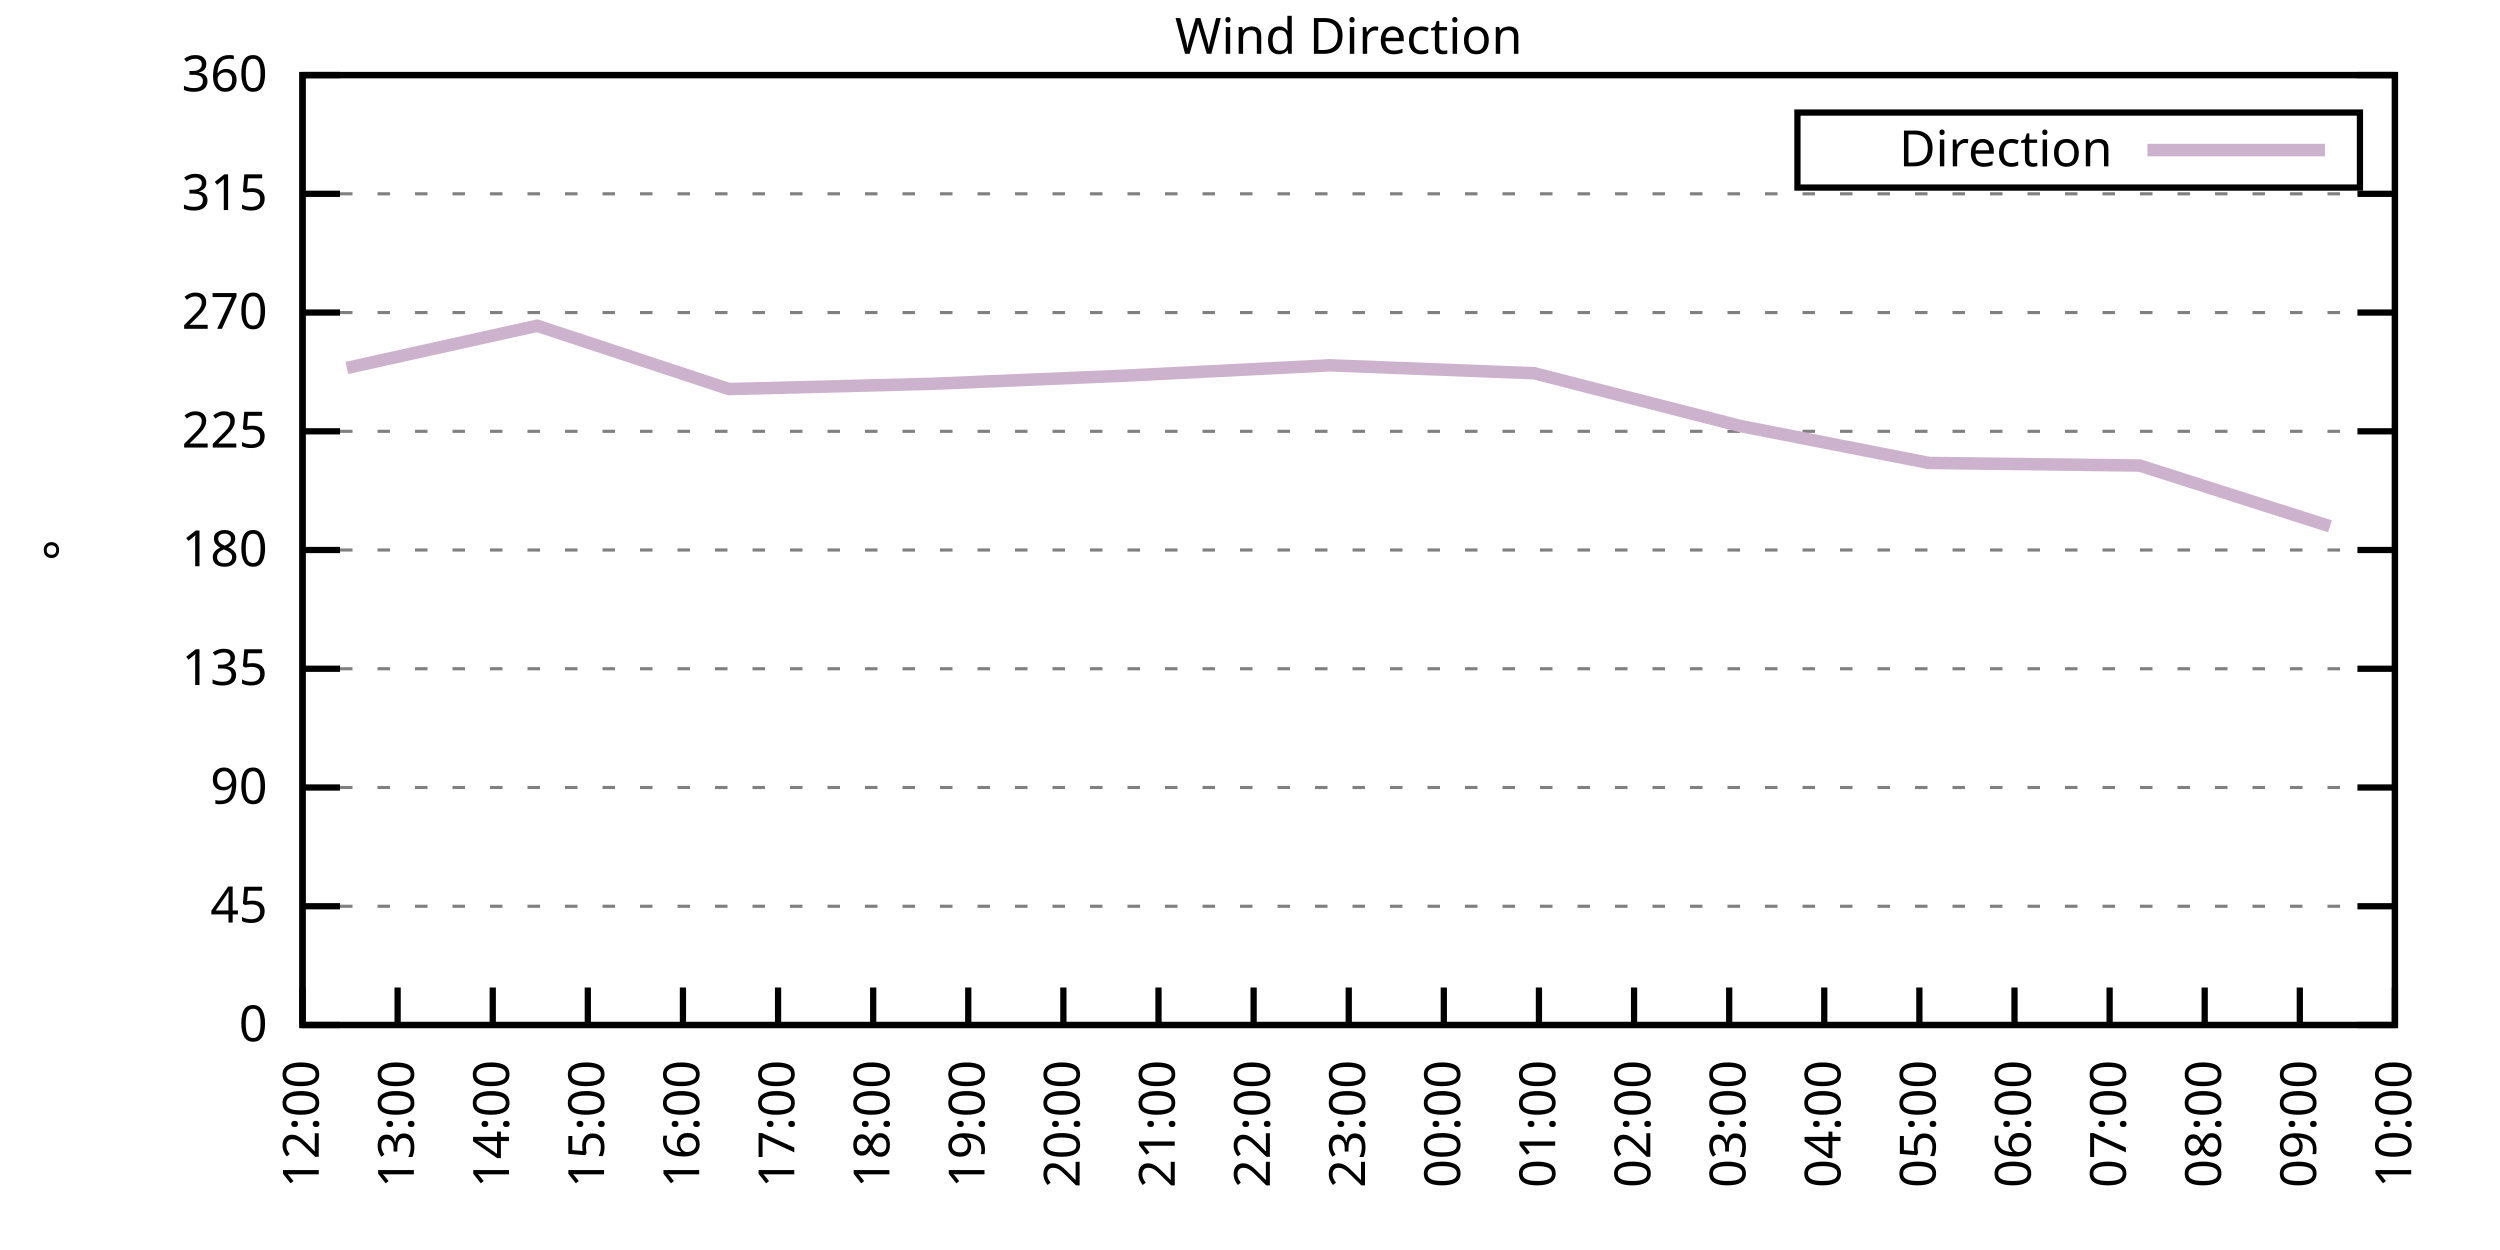
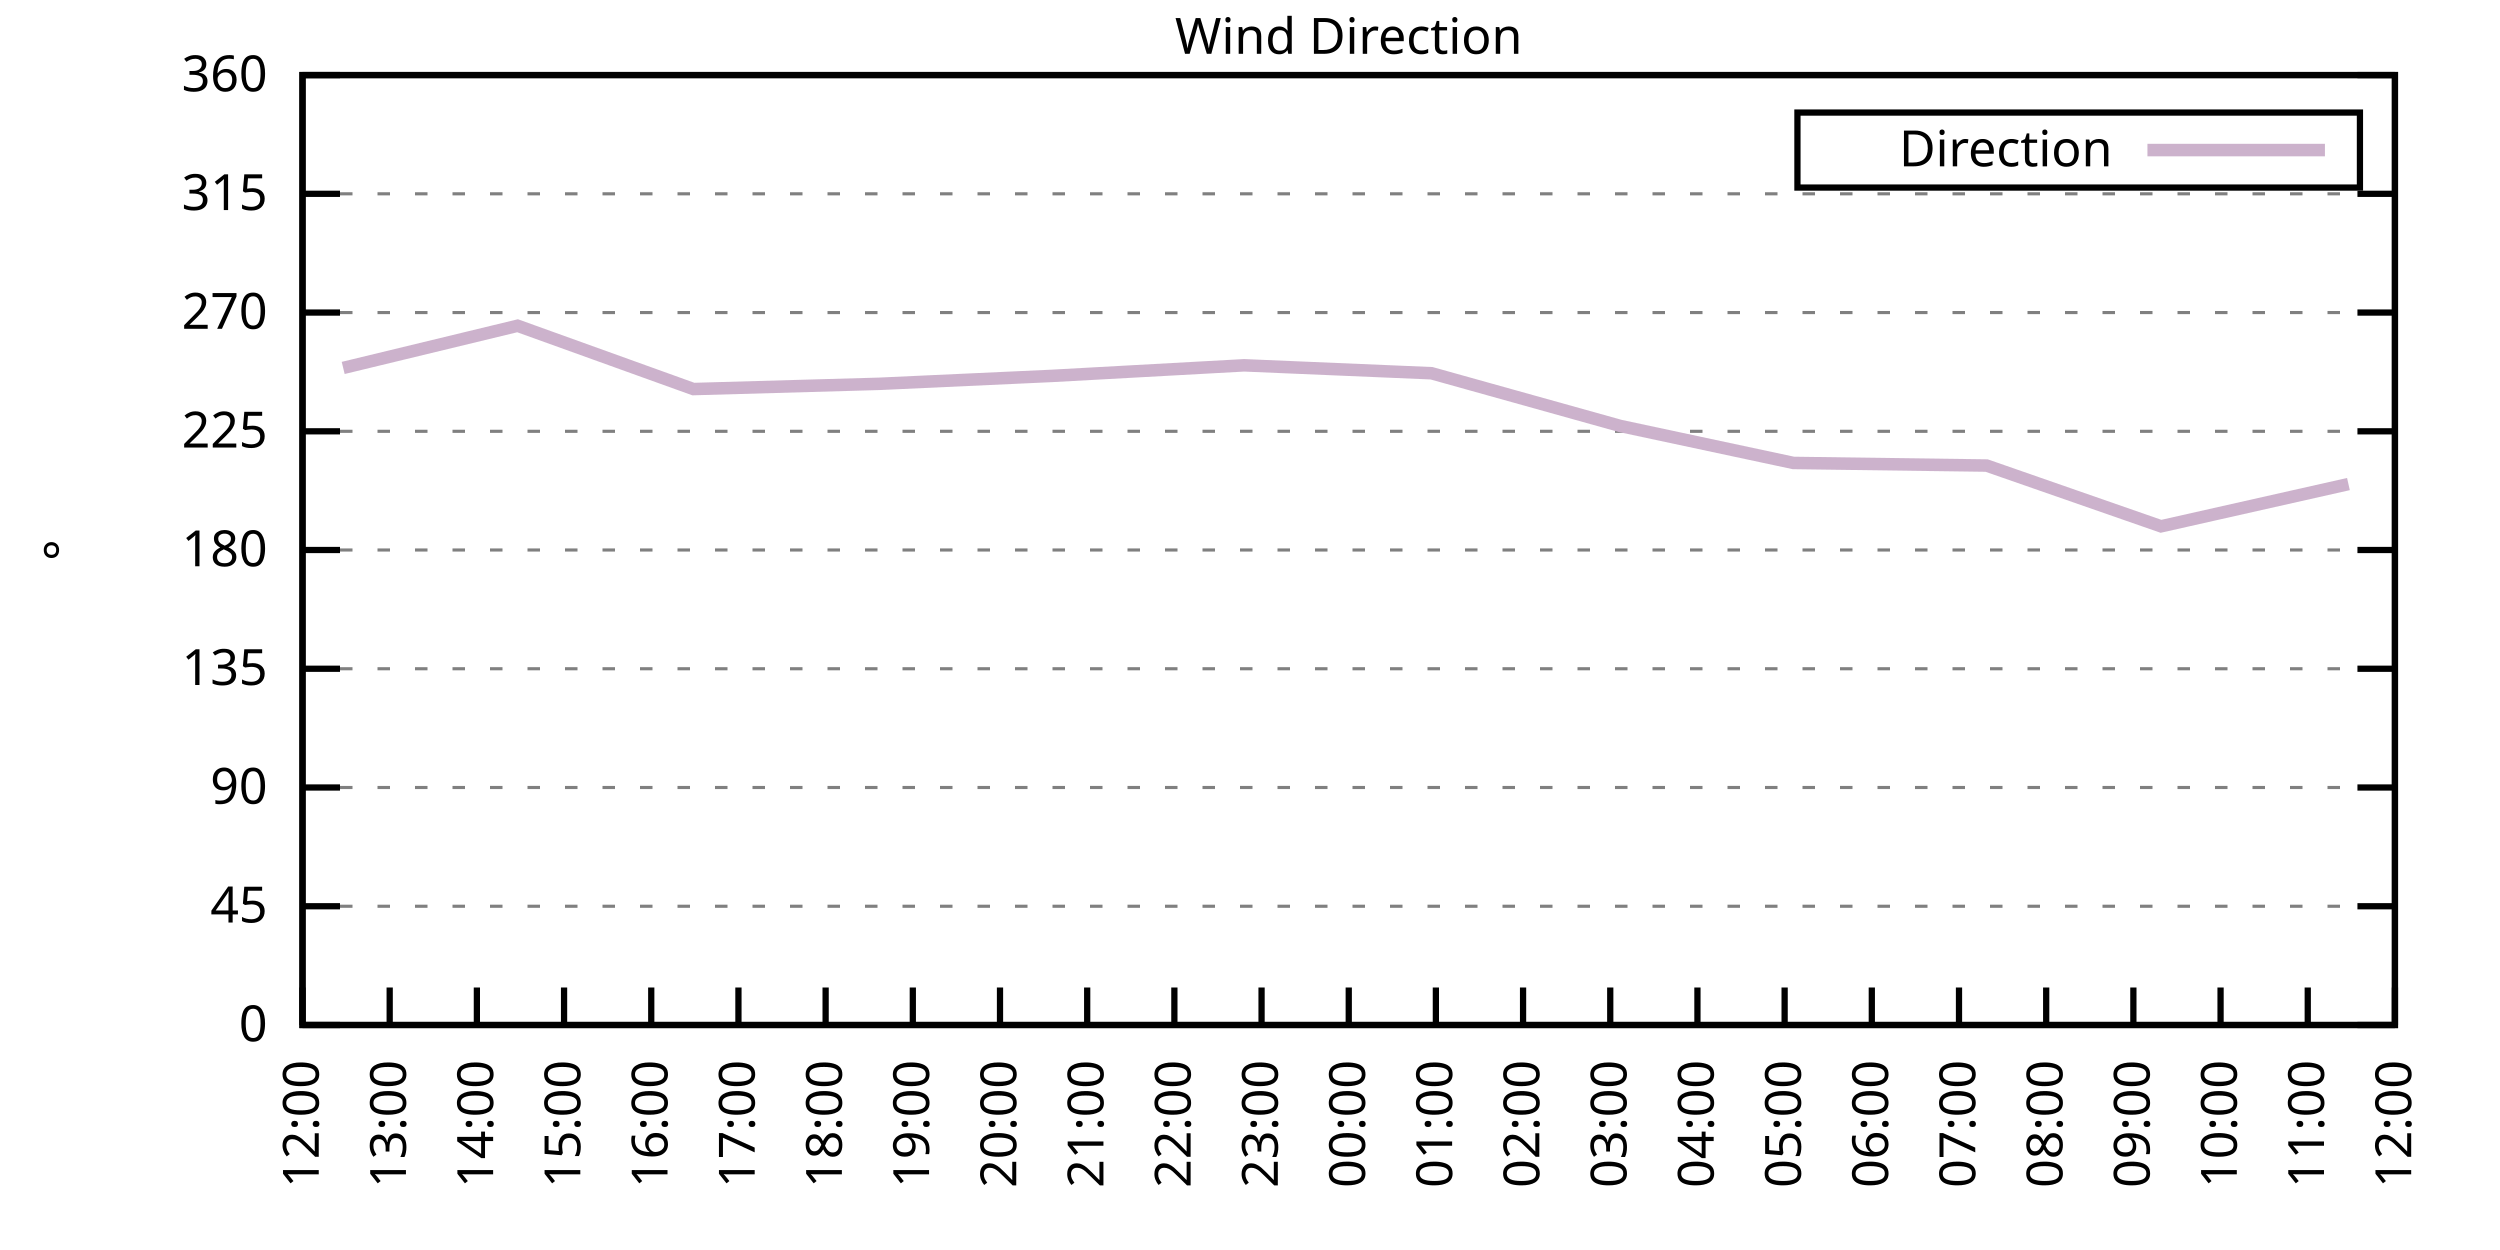
<svg xmlns="http://www.w3.org/2000/svg" xmlns:xlink="http://www.w3.org/1999/xlink" width="400" height="200" viewBox="0 0 400 200">
  <g id="gnuplot_canvas">
    <rect x="0" y="0" width="400" height="200" fill="none" />
    <defs>
      <circle id="gpDot" r="0.5" stroke-width="0.5" stroke="currentColor" />
      <path id="gpPt0" stroke-width="0.333" stroke="currentColor" d="M-1,0 h2 M0,-1 v2" />
      <path id="gpPt1" stroke-width="0.333" stroke="currentColor" d="M-1,-1 L1,1 M1,-1 L-1,1" />
      <path id="gpPt2" stroke-width="0.333" stroke="currentColor" d="M-1,0 L1,0 M0,-1 L0,1 M-1,-1 L1,1 M-1,1 L1,-1" />
      <rect id="gpPt3" stroke-width="0.333" stroke="currentColor" x="-1" y="-1" width="2" height="2" />
      <rect id="gpPt4" stroke-width="0.333" stroke="currentColor" fill="currentColor" x="-1" y="-1" width="2" height="2" />
      <circle id="gpPt5" stroke-width="0.333" stroke="currentColor" cx="0" cy="0" r="1" />
      <use xlink:href="#gpPt5" id="gpPt6" fill="currentColor" stroke="none" />
      <path id="gpPt7" stroke-width="0.333" stroke="currentColor" d="M0,-1.33 L-1.33,0.67 L1.33,0.67 z" />
      <use xlink:href="#gpPt7" id="gpPt8" fill="currentColor" stroke="none" />
      <use xlink:href="#gpPt7" id="gpPt9" stroke="currentColor" transform="rotate(180)" />
      <use xlink:href="#gpPt9" id="gpPt10" fill="currentColor" stroke="none" />
      <use xlink:href="#gpPt3" id="gpPt11" stroke="currentColor" transform="rotate(45)" />
      <use xlink:href="#gpPt11" id="gpPt12" fill="currentColor" stroke="none" />
      <path id="gpPt13" stroke-width="0.333" stroke="currentColor" d="M0,1.330 L1.265,0.411 L0.782,-1.067 L-0.782,-1.076 L-1.265,0.411 z" />
      <use xlink:href="#gpPt13" id="gpPt14" fill="currentColor" stroke="none" />
      <filter id="textbox" filterUnits="objectBoundingBox" x="0" y="0" height="1" width="1">
        <feFlood flood-color="white" flood-opacity="1" result="bgnd" />
        <feComposite in="SourceGraphic" in2="bgnd" operator="atop" />
      </filter>
      <filter id="greybox" filterUnits="objectBoundingBox" x="0" y="0" height="1" width="1">
        <feFlood flood-color="lightgrey" flood-opacity="1" result="grey" />
        <feComposite in="SourceGraphic" in2="grey" operator="atop" />
      </filter>
    </defs>
    <g fill="none" color="white" stroke="currentColor" stroke-width="1.00" stroke-linecap="butt" stroke-linejoin="miter">
</g>
    <g fill="none" color="black" stroke="currentColor" stroke-width="1.00" stroke-linecap="butt" stroke-linejoin="miter">
      <g stroke="none" shape-rendering="crispEdges">
        <polygon fill="rgb(255, 255, 255)" points="48.40,164.00 383.18,164.00 383.18,12.02 48.40,12.02 " />
      </g>
    </g>
    <g fill="none" color="black" stroke="currentColor" stroke-width="1.00" stroke-linecap="butt" stroke-linejoin="miter">
</g>
    <g fill="none" color="black" stroke="black" stroke-width="0.50" stroke-linecap="butt" stroke-linejoin="miter">
</g>
    <g fill="none" color="gray" stroke="currentColor" stroke-width="0.50" stroke-linecap="butt" stroke-linejoin="miter">
      <path stroke="gray" stroke-dasharray="2,4" class="gridline" d="M48.40,164.00 L383.19,164.00  " />
    </g>
    <g fill="none" color="gray" stroke="gray" stroke-width="1.00" stroke-linecap="butt" stroke-linejoin="miter">
</g>
    <g fill="none" color="black" stroke="currentColor" stroke-width="1.00" stroke-linecap="butt" stroke-linejoin="miter">
      <path stroke="black" d="M48.40,164.00 L54.40,164.00 M383.19,164.00 L377.19,164.00  " />
      <g transform="translate(42.80,166.60)" stroke="none" fill="black" font-family="Sans" font-size="8.00" text-anchor="end">
        <text>
          <tspan font-family="Sans"> 0</tspan>
        </text>
      </g>
    </g>
    <g fill="none" color="black" stroke="currentColor" stroke-width="1.00" stroke-linecap="butt" stroke-linejoin="miter">
</g>
    <g fill="none" color="black" stroke="black" stroke-width="0.50" stroke-linecap="butt" stroke-linejoin="miter">
</g>
    <g fill="none" color="gray" stroke="currentColor" stroke-width="0.50" stroke-linecap="butt" stroke-linejoin="miter">
      <path stroke="gray" stroke-dasharray="2,4" class="gridline" d="M48.40,145.00 L383.19,145.00  " />
    </g>
    <g fill="none" color="gray" stroke="gray" stroke-width="1.00" stroke-linecap="butt" stroke-linejoin="miter">
</g>
    <g fill="none" color="black" stroke="currentColor" stroke-width="1.00" stroke-linecap="butt" stroke-linejoin="miter">
      <path stroke="black" d="M48.40,145.00 L54.40,145.00 M383.19,145.00 L377.19,145.00  " />
      <g transform="translate(42.80,147.60)" stroke="none" fill="black" font-family="Sans" font-size="8.00" text-anchor="end">
        <text>
          <tspan font-family="Sans"> 45</tspan>
        </text>
      </g>
    </g>
    <g fill="none" color="black" stroke="currentColor" stroke-width="1.00" stroke-linecap="butt" stroke-linejoin="miter">
</g>
    <g fill="none" color="black" stroke="black" stroke-width="0.50" stroke-linecap="butt" stroke-linejoin="miter">
</g>
    <g fill="none" color="gray" stroke="currentColor" stroke-width="0.50" stroke-linecap="butt" stroke-linejoin="miter">
      <path stroke="gray" stroke-dasharray="2,4" class="gridline" d="M48.40,126.00 L383.19,126.00  " />
    </g>
    <g fill="none" color="gray" stroke="gray" stroke-width="1.00" stroke-linecap="butt" stroke-linejoin="miter">
</g>
    <g fill="none" color="black" stroke="currentColor" stroke-width="1.00" stroke-linecap="butt" stroke-linejoin="miter">
      <path stroke="black" d="M48.40,126.00 L54.40,126.00 M383.19,126.00 L377.19,126.00  " />
      <g transform="translate(42.80,128.60)" stroke="none" fill="black" font-family="Sans" font-size="8.00" text-anchor="end">
        <text>
          <tspan font-family="Sans"> 90</tspan>
        </text>
      </g>
    </g>
    <g fill="none" color="black" stroke="currentColor" stroke-width="1.00" stroke-linecap="butt" stroke-linejoin="miter">
</g>
    <g fill="none" color="black" stroke="black" stroke-width="0.50" stroke-linecap="butt" stroke-linejoin="miter">
</g>
    <g fill="none" color="gray" stroke="currentColor" stroke-width="0.50" stroke-linecap="butt" stroke-linejoin="miter">
      <path stroke="gray" stroke-dasharray="2,4" class="gridline" d="M48.40,107.00 L383.19,107.00  " />
    </g>
    <g fill="none" color="gray" stroke="gray" stroke-width="1.00" stroke-linecap="butt" stroke-linejoin="miter">
</g>
    <g fill="none" color="black" stroke="currentColor" stroke-width="1.00" stroke-linecap="butt" stroke-linejoin="miter">
      <path stroke="black" d="M48.40,107.00 L54.40,107.00 M383.19,107.00 L377.19,107.00  " />
      <g transform="translate(42.80,109.60)" stroke="none" fill="black" font-family="Sans" font-size="8.00" text-anchor="end">
        <text>
          <tspan font-family="Sans"> 135</tspan>
        </text>
      </g>
    </g>
    <g fill="none" color="black" stroke="currentColor" stroke-width="1.00" stroke-linecap="butt" stroke-linejoin="miter">
</g>
    <g fill="none" color="black" stroke="black" stroke-width="0.50" stroke-linecap="butt" stroke-linejoin="miter">
</g>
    <g fill="none" color="gray" stroke="currentColor" stroke-width="0.50" stroke-linecap="butt" stroke-linejoin="miter">
      <path stroke="gray" stroke-dasharray="2,4" class="gridline" d="M48.40,88.00 L383.19,88.00  " />
    </g>
    <g fill="none" color="gray" stroke="gray" stroke-width="1.00" stroke-linecap="butt" stroke-linejoin="miter">
</g>
    <g fill="none" color="black" stroke="currentColor" stroke-width="1.00" stroke-linecap="butt" stroke-linejoin="miter">
      <path stroke="black" d="M48.40,88.00 L54.40,88.00 M383.19,88.00 L377.19,88.00  " />
      <g transform="translate(42.80,90.60)" stroke="none" fill="black" font-family="Sans" font-size="8.00" text-anchor="end">
        <text>
          <tspan font-family="Sans"> 180</tspan>
        </text>
      </g>
    </g>
    <g fill="none" color="black" stroke="currentColor" stroke-width="1.00" stroke-linecap="butt" stroke-linejoin="miter">
</g>
    <g fill="none" color="black" stroke="black" stroke-width="0.50" stroke-linecap="butt" stroke-linejoin="miter">
</g>
    <g fill="none" color="gray" stroke="currentColor" stroke-width="0.50" stroke-linecap="butt" stroke-linejoin="miter">
      <path stroke="gray" stroke-dasharray="2,4" class="gridline" d="M48.40,69.01 L383.19,69.01  " />
    </g>
    <g fill="none" color="gray" stroke="gray" stroke-width="1.00" stroke-linecap="butt" stroke-linejoin="miter">
</g>
    <g fill="none" color="black" stroke="currentColor" stroke-width="1.00" stroke-linecap="butt" stroke-linejoin="miter">
      <path stroke="black" d="M48.40,69.01 L54.40,69.01 M383.19,69.01 L377.19,69.01  " />
      <g transform="translate(42.80,71.61)" stroke="none" fill="black" font-family="Sans" font-size="8.00" text-anchor="end">
        <text>
          <tspan font-family="Sans"> 225</tspan>
        </text>
      </g>
    </g>
    <g fill="none" color="black" stroke="currentColor" stroke-width="1.00" stroke-linecap="butt" stroke-linejoin="miter">
</g>
    <g fill="none" color="black" stroke="black" stroke-width="0.50" stroke-linecap="butt" stroke-linejoin="miter">
</g>
    <g fill="none" color="gray" stroke="currentColor" stroke-width="0.50" stroke-linecap="butt" stroke-linejoin="miter">
      <path stroke="gray" stroke-dasharray="2,4" class="gridline" d="M48.40,50.01 L383.19,50.01  " />
    </g>
    <g fill="none" color="gray" stroke="gray" stroke-width="1.00" stroke-linecap="butt" stroke-linejoin="miter">
</g>
    <g fill="none" color="black" stroke="currentColor" stroke-width="1.00" stroke-linecap="butt" stroke-linejoin="miter">
      <path stroke="black" d="M48.40,50.01 L54.40,50.01 M383.19,50.01 L377.19,50.01  " />
      <g transform="translate(42.80,52.61)" stroke="none" fill="black" font-family="Sans" font-size="8.00" text-anchor="end">
        <text>
          <tspan font-family="Sans"> 270</tspan>
        </text>
      </g>
    </g>
    <g fill="none" color="black" stroke="currentColor" stroke-width="1.00" stroke-linecap="butt" stroke-linejoin="miter">
</g>
    <g fill="none" color="black" stroke="black" stroke-width="0.50" stroke-linecap="butt" stroke-linejoin="miter">
</g>
    <g fill="none" color="gray" stroke="currentColor" stroke-width="0.50" stroke-linecap="butt" stroke-linejoin="miter">
      <path stroke="gray" stroke-dasharray="2,4" class="gridline" d="M48.40,31.01 L383.19,31.01  " />
    </g>
    <g fill="none" color="gray" stroke="gray" stroke-width="1.00" stroke-linecap="butt" stroke-linejoin="miter">
</g>
    <g fill="none" color="black" stroke="currentColor" stroke-width="1.00" stroke-linecap="butt" stroke-linejoin="miter">
      <path stroke="black" d="M48.40,31.01 L54.40,31.01 M383.19,31.01 L377.19,31.01  " />
      <g transform="translate(42.80,33.61)" stroke="none" fill="black" font-family="Sans" font-size="8.00" text-anchor="end">
        <text>
          <tspan font-family="Sans"> 315</tspan>
        </text>
      </g>
    </g>
    <g fill="none" color="black" stroke="currentColor" stroke-width="1.00" stroke-linecap="butt" stroke-linejoin="miter">
</g>
    <g fill="none" color="black" stroke="black" stroke-width="0.50" stroke-linecap="butt" stroke-linejoin="miter">
</g>
    <g fill="none" color="gray" stroke="currentColor" stroke-width="0.50" stroke-linecap="butt" stroke-linejoin="miter">
      <path stroke="gray" stroke-dasharray="2,4" class="gridline" d="M48.40,12.01 L383.19,12.01  " />
    </g>
    <g fill="none" color="gray" stroke="gray" stroke-width="1.00" stroke-linecap="butt" stroke-linejoin="miter">
</g>
    <g fill="none" color="black" stroke="currentColor" stroke-width="1.00" stroke-linecap="butt" stroke-linejoin="miter">
      <path stroke="black" d="M48.40,12.01 L54.40,12.01 M383.19,12.01 L377.19,12.01  " />
      <g transform="translate(42.80,14.61)" stroke="none" fill="black" font-family="Sans" font-size="8.00" text-anchor="end">
        <text>
          <tspan font-family="Sans"> 360</tspan>
        </text>
      </g>
    </g>
    <g fill="none" color="black" stroke="currentColor" stroke-width="1.00" stroke-linecap="butt" stroke-linejoin="miter">
      <path stroke="black" d="M48.40,164.00 L48.40,158.00  " />
      <g transform="translate(51.00,169.60) rotate(270.00)" stroke="none" fill="black" font-family="Sans" font-size="8.00" text-anchor="end">
        <text>
          <tspan font-family="Sans">12:00</tspan>
        </text>
      </g>
    </g>
    <g fill="none" color="black" stroke="currentColor" stroke-width="1.00" stroke-linecap="butt" stroke-linejoin="miter">
-       <path stroke="black" d="M63.62,164.00 L63.62,158.00  " />
-       <g transform="translate(66.22,169.60) rotate(270.00)" stroke="none" fill="black" font-family="Sans" font-size="8.00" text-anchor="end">
+       <path stroke="black" d="M62.35,164.00 L62.35,158.00  " />
+       <g transform="translate(64.95,169.60) rotate(270.00)" stroke="none" fill="black" font-family="Sans" font-size="8.00" text-anchor="end">
        <text>
          <tspan font-family="Sans">13:00</tspan>
        </text>
      </g>
    </g>
    <g fill="none" color="black" stroke="currentColor" stroke-width="1.00" stroke-linecap="butt" stroke-linejoin="miter">
-       <path stroke="black" d="M78.84,164.00 L78.84,158.00  " />
-       <g transform="translate(81.44,169.60) rotate(270.00)" stroke="none" fill="black" font-family="Sans" font-size="8.00" text-anchor="end">
+       <path stroke="black" d="M76.30,164.00 L76.30,158.00  " />
+       <g transform="translate(78.90,169.60) rotate(270.00)" stroke="none" fill="black" font-family="Sans" font-size="8.00" text-anchor="end">
        <text>
          <tspan font-family="Sans">14:00</tspan>
        </text>
      </g>
    </g>
    <g fill="none" color="black" stroke="currentColor" stroke-width="1.00" stroke-linecap="butt" stroke-linejoin="miter">
-       <path stroke="black" d="M94.05,164.00 L94.05,158.00  " />
-       <g transform="translate(96.65,169.60) rotate(270.00)" stroke="none" fill="black" font-family="Sans" font-size="8.00" text-anchor="end">
+       <path stroke="black" d="M90.25,164.00 L90.25,158.00  " />
+       <g transform="translate(92.85,169.60) rotate(270.00)" stroke="none" fill="black" font-family="Sans" font-size="8.00" text-anchor="end">
        <text>
          <tspan font-family="Sans">15:00</tspan>
        </text>
      </g>
    </g>
    <g fill="none" color="black" stroke="currentColor" stroke-width="1.00" stroke-linecap="butt" stroke-linejoin="miter">
-       <path stroke="black" d="M109.27,164.00 L109.27,158.00  " />
-       <g transform="translate(111.87,169.60) rotate(270.00)" stroke="none" fill="black" font-family="Sans" font-size="8.00" text-anchor="end">
+       <path stroke="black" d="M104.20,164.00 L104.20,158.00  " />
+       <g transform="translate(106.80,169.60) rotate(270.00)" stroke="none" fill="black" font-family="Sans" font-size="8.00" text-anchor="end">
        <text>
          <tspan font-family="Sans">16:00</tspan>
        </text>
      </g>
    </g>
    <g fill="none" color="black" stroke="currentColor" stroke-width="1.00" stroke-linecap="butt" stroke-linejoin="miter">
-       <path stroke="black" d="M124.49,164.00 L124.49,158.00  " />
-       <g transform="translate(127.09,169.60) rotate(270.00)" stroke="none" fill="black" font-family="Sans" font-size="8.00" text-anchor="end">
+       <path stroke="black" d="M118.15,164.00 L118.15,158.00  " />
+       <g transform="translate(120.75,169.60) rotate(270.00)" stroke="none" fill="black" font-family="Sans" font-size="8.00" text-anchor="end">
        <text>
          <tspan font-family="Sans">17:00</tspan>
        </text>
      </g>
    </g>
    <g fill="none" color="black" stroke="currentColor" stroke-width="1.00" stroke-linecap="butt" stroke-linejoin="miter">
-       <path stroke="black" d="M139.71,164.00 L139.71,158.00  " />
-       <g transform="translate(142.31,169.60) rotate(270.00)" stroke="none" fill="black" font-family="Sans" font-size="8.00" text-anchor="end">
+       <path stroke="black" d="M132.10,164.00 L132.10,158.00  " />
+       <g transform="translate(134.70,169.60) rotate(270.00)" stroke="none" fill="black" font-family="Sans" font-size="8.00" text-anchor="end">
        <text>
          <tspan font-family="Sans">18:00</tspan>
        </text>
      </g>
    </g>
    <g fill="none" color="black" stroke="currentColor" stroke-width="1.00" stroke-linecap="butt" stroke-linejoin="miter">
-       <path stroke="black" d="M154.92,164.00 L154.92,158.00  " />
-       <g transform="translate(157.52,169.60) rotate(270.00)" stroke="none" fill="black" font-family="Sans" font-size="8.00" text-anchor="end">
+       <path stroke="black" d="M146.05,164.00 L146.05,158.00  " />
+       <g transform="translate(148.65,169.60) rotate(270.00)" stroke="none" fill="black" font-family="Sans" font-size="8.00" text-anchor="end">
        <text>
          <tspan font-family="Sans">19:00</tspan>
        </text>
      </g>
    </g>
    <g fill="none" color="black" stroke="currentColor" stroke-width="1.00" stroke-linecap="butt" stroke-linejoin="miter">
-       <path stroke="black" d="M170.14,164.00 L170.14,158.00  " />
-       <g transform="translate(172.74,169.60) rotate(270.00)" stroke="none" fill="black" font-family="Sans" font-size="8.00" text-anchor="end">
+       <path stroke="black" d="M160.00,164.00 L160.00,158.00  " />
+       <g transform="translate(162.60,169.60) rotate(270.00)" stroke="none" fill="black" font-family="Sans" font-size="8.00" text-anchor="end">
        <text>
          <tspan font-family="Sans">20:00</tspan>
        </text>
      </g>
    </g>
    <g fill="none" color="black" stroke="currentColor" stroke-width="1.00" stroke-linecap="butt" stroke-linejoin="miter">
-       <path stroke="black" d="M185.36,164.00 L185.36,158.00  " />
-       <g transform="translate(187.96,169.60) rotate(270.00)" stroke="none" fill="black" font-family="Sans" font-size="8.00" text-anchor="end">
+       <path stroke="black" d="M173.95,164.00 L173.95,158.00  " />
+       <g transform="translate(176.55,169.60) rotate(270.00)" stroke="none" fill="black" font-family="Sans" font-size="8.00" text-anchor="end">
        <text>
          <tspan font-family="Sans">21:00</tspan>
        </text>
      </g>
    </g>
    <g fill="none" color="black" stroke="currentColor" stroke-width="1.00" stroke-linecap="butt" stroke-linejoin="miter">
-       <path stroke="black" d="M200.58,164.00 L200.58,158.00  " />
-       <g transform="translate(203.18,169.60) rotate(270.00)" stroke="none" fill="black" font-family="Sans" font-size="8.00" text-anchor="end">
+       <path stroke="black" d="M187.90,164.00 L187.90,158.00  " />
+       <g transform="translate(190.50,169.60) rotate(270.00)" stroke="none" fill="black" font-family="Sans" font-size="8.00" text-anchor="end">
        <text>
          <tspan font-family="Sans">22:00</tspan>
+         </text>
+       </g>
+     </g>
+     <g fill="none" color="black" stroke="currentColor" stroke-width="1.00" stroke-linecap="butt" stroke-linejoin="miter">
+       <path stroke="black" d="M201.85,164.00 L201.85,158.00  " />
+       <g transform="translate(204.45,169.60) rotate(270.00)" stroke="none" fill="black" font-family="Sans" font-size="8.00" text-anchor="end">
+         <text>
+           <tspan font-family="Sans">23:00</tspan>
        </text>
      </g>
    </g>
    <g fill="none" color="black" stroke="currentColor" stroke-width="1.00" stroke-linecap="butt" stroke-linejoin="miter">
      <path stroke="black" d="M215.80,164.00 L215.80,158.00  " />
      <g transform="translate(218.40,169.60) rotate(270.00)" stroke="none" fill="black" font-family="Sans" font-size="8.00" text-anchor="end">
        <text>
-           <tspan font-family="Sans">23:00</tspan>
-         </text>
-       </g>
-     </g>
-     <g fill="none" color="black" stroke="currentColor" stroke-width="1.00" stroke-linecap="butt" stroke-linejoin="miter">
-       <path stroke="black" d="M231.01,164.00 L231.01,158.00  " />
-       <g transform="translate(233.61,169.60) rotate(270.00)" stroke="none" fill="black" font-family="Sans" font-size="8.00" text-anchor="end">
-         <text>
          <tspan font-family="Sans">00:00</tspan>
        </text>
      </g>
    </g>
    <g fill="none" color="black" stroke="currentColor" stroke-width="1.00" stroke-linecap="butt" stroke-linejoin="miter">
-       <path stroke="black" d="M246.23,164.00 L246.23,158.00  " />
-       <g transform="translate(248.83,169.60) rotate(270.00)" stroke="none" fill="black" font-family="Sans" font-size="8.00" text-anchor="end">
+       <path stroke="black" d="M229.74,164.00 L229.74,158.00  " />
+       <g transform="translate(232.34,169.60) rotate(270.00)" stroke="none" fill="black" font-family="Sans" font-size="8.00" text-anchor="end">
        <text>
          <tspan font-family="Sans">01:00</tspan>
        </text>
      </g>
    </g>
    <g fill="none" color="black" stroke="currentColor" stroke-width="1.00" stroke-linecap="butt" stroke-linejoin="miter">
-       <path stroke="black" d="M261.45,164.00 L261.45,158.00  " />
-       <g transform="translate(264.05,169.60) rotate(270.00)" stroke="none" fill="black" font-family="Sans" font-size="8.00" text-anchor="end">
+       <path stroke="black" d="M243.69,164.00 L243.69,158.00  " />
+       <g transform="translate(246.29,169.60) rotate(270.00)" stroke="none" fill="black" font-family="Sans" font-size="8.00" text-anchor="end">
        <text>
          <tspan font-family="Sans">02:00</tspan>
        </text>
      </g>
    </g>
    <g fill="none" color="black" stroke="currentColor" stroke-width="1.00" stroke-linecap="butt" stroke-linejoin="miter">
-       <path stroke="black" d="M276.67,164.00 L276.67,158.00  " />
-       <g transform="translate(279.27,169.60) rotate(270.00)" stroke="none" fill="black" font-family="Sans" font-size="8.00" text-anchor="end">
+       <path stroke="black" d="M257.64,164.00 L257.64,158.00  " />
+       <g transform="translate(260.24,169.60) rotate(270.00)" stroke="none" fill="black" font-family="Sans" font-size="8.00" text-anchor="end">
        <text>
          <tspan font-family="Sans">03:00</tspan>
        </text>
      </g>
    </g>
    <g fill="none" color="black" stroke="currentColor" stroke-width="1.00" stroke-linecap="butt" stroke-linejoin="miter">
-       <path stroke="black" d="M291.88,164.00 L291.88,158.00  " />
-       <g transform="translate(294.48,169.60) rotate(270.00)" stroke="none" fill="black" font-family="Sans" font-size="8.00" text-anchor="end">
+       <path stroke="black" d="M271.59,164.00 L271.59,158.00  " />
+       <g transform="translate(274.19,169.60) rotate(270.00)" stroke="none" fill="black" font-family="Sans" font-size="8.00" text-anchor="end">
        <text>
          <tspan font-family="Sans">04:00</tspan>
        </text>
      </g>
    </g>
    <g fill="none" color="black" stroke="currentColor" stroke-width="1.00" stroke-linecap="butt" stroke-linejoin="miter">
-       <path stroke="black" d="M307.10,164.00 L307.10,158.00  " />
-       <g transform="translate(309.70,169.60) rotate(270.00)" stroke="none" fill="black" font-family="Sans" font-size="8.00" text-anchor="end">
+       <path stroke="black" d="M285.54,164.00 L285.54,158.00  " />
+       <g transform="translate(288.14,169.60) rotate(270.00)" stroke="none" fill="black" font-family="Sans" font-size="8.00" text-anchor="end">
        <text>
          <tspan font-family="Sans">05:00</tspan>
        </text>
      </g>
    </g>
    <g fill="none" color="black" stroke="currentColor" stroke-width="1.00" stroke-linecap="butt" stroke-linejoin="miter">
-       <path stroke="black" d="M322.32,164.00 L322.32,158.00  " />
-       <g transform="translate(324.92,169.60) rotate(270.00)" stroke="none" fill="black" font-family="Sans" font-size="8.00" text-anchor="end">
+       <path stroke="black" d="M299.49,164.00 L299.49,158.00  " />
+       <g transform="translate(302.09,169.60) rotate(270.00)" stroke="none" fill="black" font-family="Sans" font-size="8.00" text-anchor="end">
        <text>
          <tspan font-family="Sans">06:00</tspan>
        </text>
      </g>
    </g>
    <g fill="none" color="black" stroke="currentColor" stroke-width="1.00" stroke-linecap="butt" stroke-linejoin="miter">
-       <path stroke="black" d="M337.54,164.00 L337.54,158.00  " />
-       <g transform="translate(340.14,169.60) rotate(270.00)" stroke="none" fill="black" font-family="Sans" font-size="8.00" text-anchor="end">
+       <path stroke="black" d="M313.44,164.00 L313.44,158.00  " />
+       <g transform="translate(316.04,169.60) rotate(270.00)" stroke="none" fill="black" font-family="Sans" font-size="8.00" text-anchor="end">
        <text>
          <tspan font-family="Sans">07:00</tspan>
        </text>
      </g>
    </g>
    <g fill="none" color="black" stroke="currentColor" stroke-width="1.00" stroke-linecap="butt" stroke-linejoin="miter">
-       <path stroke="black" d="M352.75,164.00 L352.75,158.00  " />
-       <g transform="translate(355.35,169.60) rotate(270.00)" stroke="none" fill="black" font-family="Sans" font-size="8.00" text-anchor="end">
+       <path stroke="black" d="M327.39,164.00 L327.39,158.00  " />
+       <g transform="translate(329.99,169.60) rotate(270.00)" stroke="none" fill="black" font-family="Sans" font-size="8.00" text-anchor="end">
        <text>
          <tspan font-family="Sans">08:00</tspan>
        </text>
      </g>
    </g>
    <g fill="none" color="black" stroke="currentColor" stroke-width="1.00" stroke-linecap="butt" stroke-linejoin="miter">
-       <path stroke="black" d="M367.97,164.00 L367.97,158.00  " />
-       <g transform="translate(370.57,169.60) rotate(270.00)" stroke="none" fill="black" font-family="Sans" font-size="8.00" text-anchor="end">
+       <path stroke="black" d="M341.34,164.00 L341.34,158.00  " />
+       <g transform="translate(343.94,169.60) rotate(270.00)" stroke="none" fill="black" font-family="Sans" font-size="8.00" text-anchor="end">
        <text>
          <tspan font-family="Sans">09:00</tspan>
+         </text>
+       </g>
+     </g>
+     <g fill="none" color="black" stroke="currentColor" stroke-width="1.00" stroke-linecap="butt" stroke-linejoin="miter">
+       <path stroke="black" d="M355.29,164.00 L355.29,158.00  " />
+       <g transform="translate(357.89,169.60) rotate(270.00)" stroke="none" fill="black" font-family="Sans" font-size="8.00" text-anchor="end">
+         <text>
+           <tspan font-family="Sans">10:00</tspan>
+         </text>
+       </g>
+     </g>
+     <g fill="none" color="black" stroke="currentColor" stroke-width="1.00" stroke-linecap="butt" stroke-linejoin="miter">
+       <path stroke="black" d="M369.24,164.00 L369.24,158.00  " />
+       <g transform="translate(371.84,169.60) rotate(270.00)" stroke="none" fill="black" font-family="Sans" font-size="8.00" text-anchor="end">
+         <text>
+           <tspan font-family="Sans">11:00</tspan>
        </text>
      </g>
    </g>
    <g fill="none" color="black" stroke="currentColor" stroke-width="1.00" stroke-linecap="butt" stroke-linejoin="miter">
      <path stroke="black" d="M383.19,164.00 L383.19,158.00  " />
      <g transform="translate(385.79,169.60) rotate(270.00)" stroke="none" fill="black" font-family="Sans" font-size="8.00" text-anchor="end">
        <text>
-           <tspan font-family="Sans">10:00</tspan>
+           <tspan font-family="Sans">12:00</tspan>
        </text>
      </g>
    </g>
    <g fill="none" color="black" stroke="currentColor" stroke-width="1.00" stroke-linecap="butt" stroke-linejoin="miter">
</g>
    <g fill="none" color="black" stroke="currentColor" stroke-width="1.00" stroke-linecap="butt" stroke-linejoin="miter">
      <path stroke="black" d="M48.40,12.01 L48.40,164.00 L383.19,164.00 L383.19,12.01 L48.40,12.01 Z  " />
    </g>
    <g fill="none" color="black" stroke="currentColor" stroke-width="1.00" stroke-linecap="butt" stroke-linejoin="miter">
</g>
    <g fill="none" color="black" stroke="currentColor" stroke-width="1.00" stroke-linecap="butt" stroke-linejoin="miter">
      <path stroke="black" d="M287.59,30.01 L287.59,18.01 L377.59,18.01 L377.59,30.01 L287.59,30.01 Z  " />
    </g>
    <g id="Wind_direction_plot_1">
      <g fill="none" color="white" stroke="black" stroke-width="2.00" stroke-linecap="butt" stroke-linejoin="miter">
</g>
      <g fill="none" color="black" stroke="currentColor" stroke-width="2.00" stroke-linecap="butt" stroke-linejoin="miter">
        <g transform="translate(337.99,26.61)" stroke="none" fill="black" font-family="Sans" font-size="8.00" text-anchor="end">
          <text>
            <tspan font-family="Sans">Direction</tspan>
          </text>
        </g>
      </g>
      <g fill="none" color="black" stroke="currentColor" stroke-width="2.00" stroke-linecap="butt" stroke-linejoin="miter">
-         <path stroke="rgb(204, 178, 204)" d="M343.59,24.01 L371.99,24.01 M55.50,58.87 L85.94,52.12 L116.63,62.25 L149.09,61.41 L179.27,60.14 L212.75,58.45   L245.47,59.72 L278.44,68.16 L308.62,74.07 L342.36,74.49 L372.79,84.21  " />
+         <path stroke="rgb(204, 178, 204)" d="M343.59,24.01 L371.99,24.01 M54.91,58.87 L82.81,52.12 L110.94,62.25 L140.70,61.41 L168.37,60.14 L199.06,58.45   L229.05,59.72 L259.27,68.16 L286.94,74.07 L317.86,74.49 L345.76,84.21 L375.75,77.45  " />
      </g>
    </g>
    <g fill="none" color="black" stroke="currentColor" stroke-width="2.00" stroke-linecap="butt" stroke-linejoin="miter">
</g>
    <g fill="none" color="black" stroke="black" stroke-width="1.00" stroke-linecap="butt" stroke-linejoin="miter">
</g>
    <g fill="none" color="black" stroke="currentColor" stroke-width="1.00" stroke-linecap="butt" stroke-linejoin="miter">
      <path stroke="black" d="M48.40,12.01 L48.40,164.00 L383.19,164.00 L383.19,12.01 L48.40,12.01 Z  " />
      <g transform="translate(12.80,88.01) rotate(270.00)" stroke="none" fill="black" font-family="Sans" font-size="8.00" text-anchor="middle">
        <text>
          <tspan font-family="Sans">°</tspan>
        </text>
      </g>
    </g>
    <g fill="none" color="black" stroke="currentColor" stroke-width="1.00" stroke-linecap="butt" stroke-linejoin="miter">
</g>
    <g fill="none" color="black" stroke="currentColor" stroke-width="1.00" stroke-linecap="butt" stroke-linejoin="miter">
      <g transform="translate(215.79,8.61)" stroke="none" fill="black" font-family="Sans" font-size="8.00" text-anchor="middle">
        <text>
          <tspan font-family="Sans">Wind Direction</tspan>
        </text>
      </g>
    </g>
    <g fill="none" color="black" stroke="currentColor" stroke-width="1.00" stroke-linecap="butt" stroke-linejoin="miter">
</g>
  </g>
</svg>
